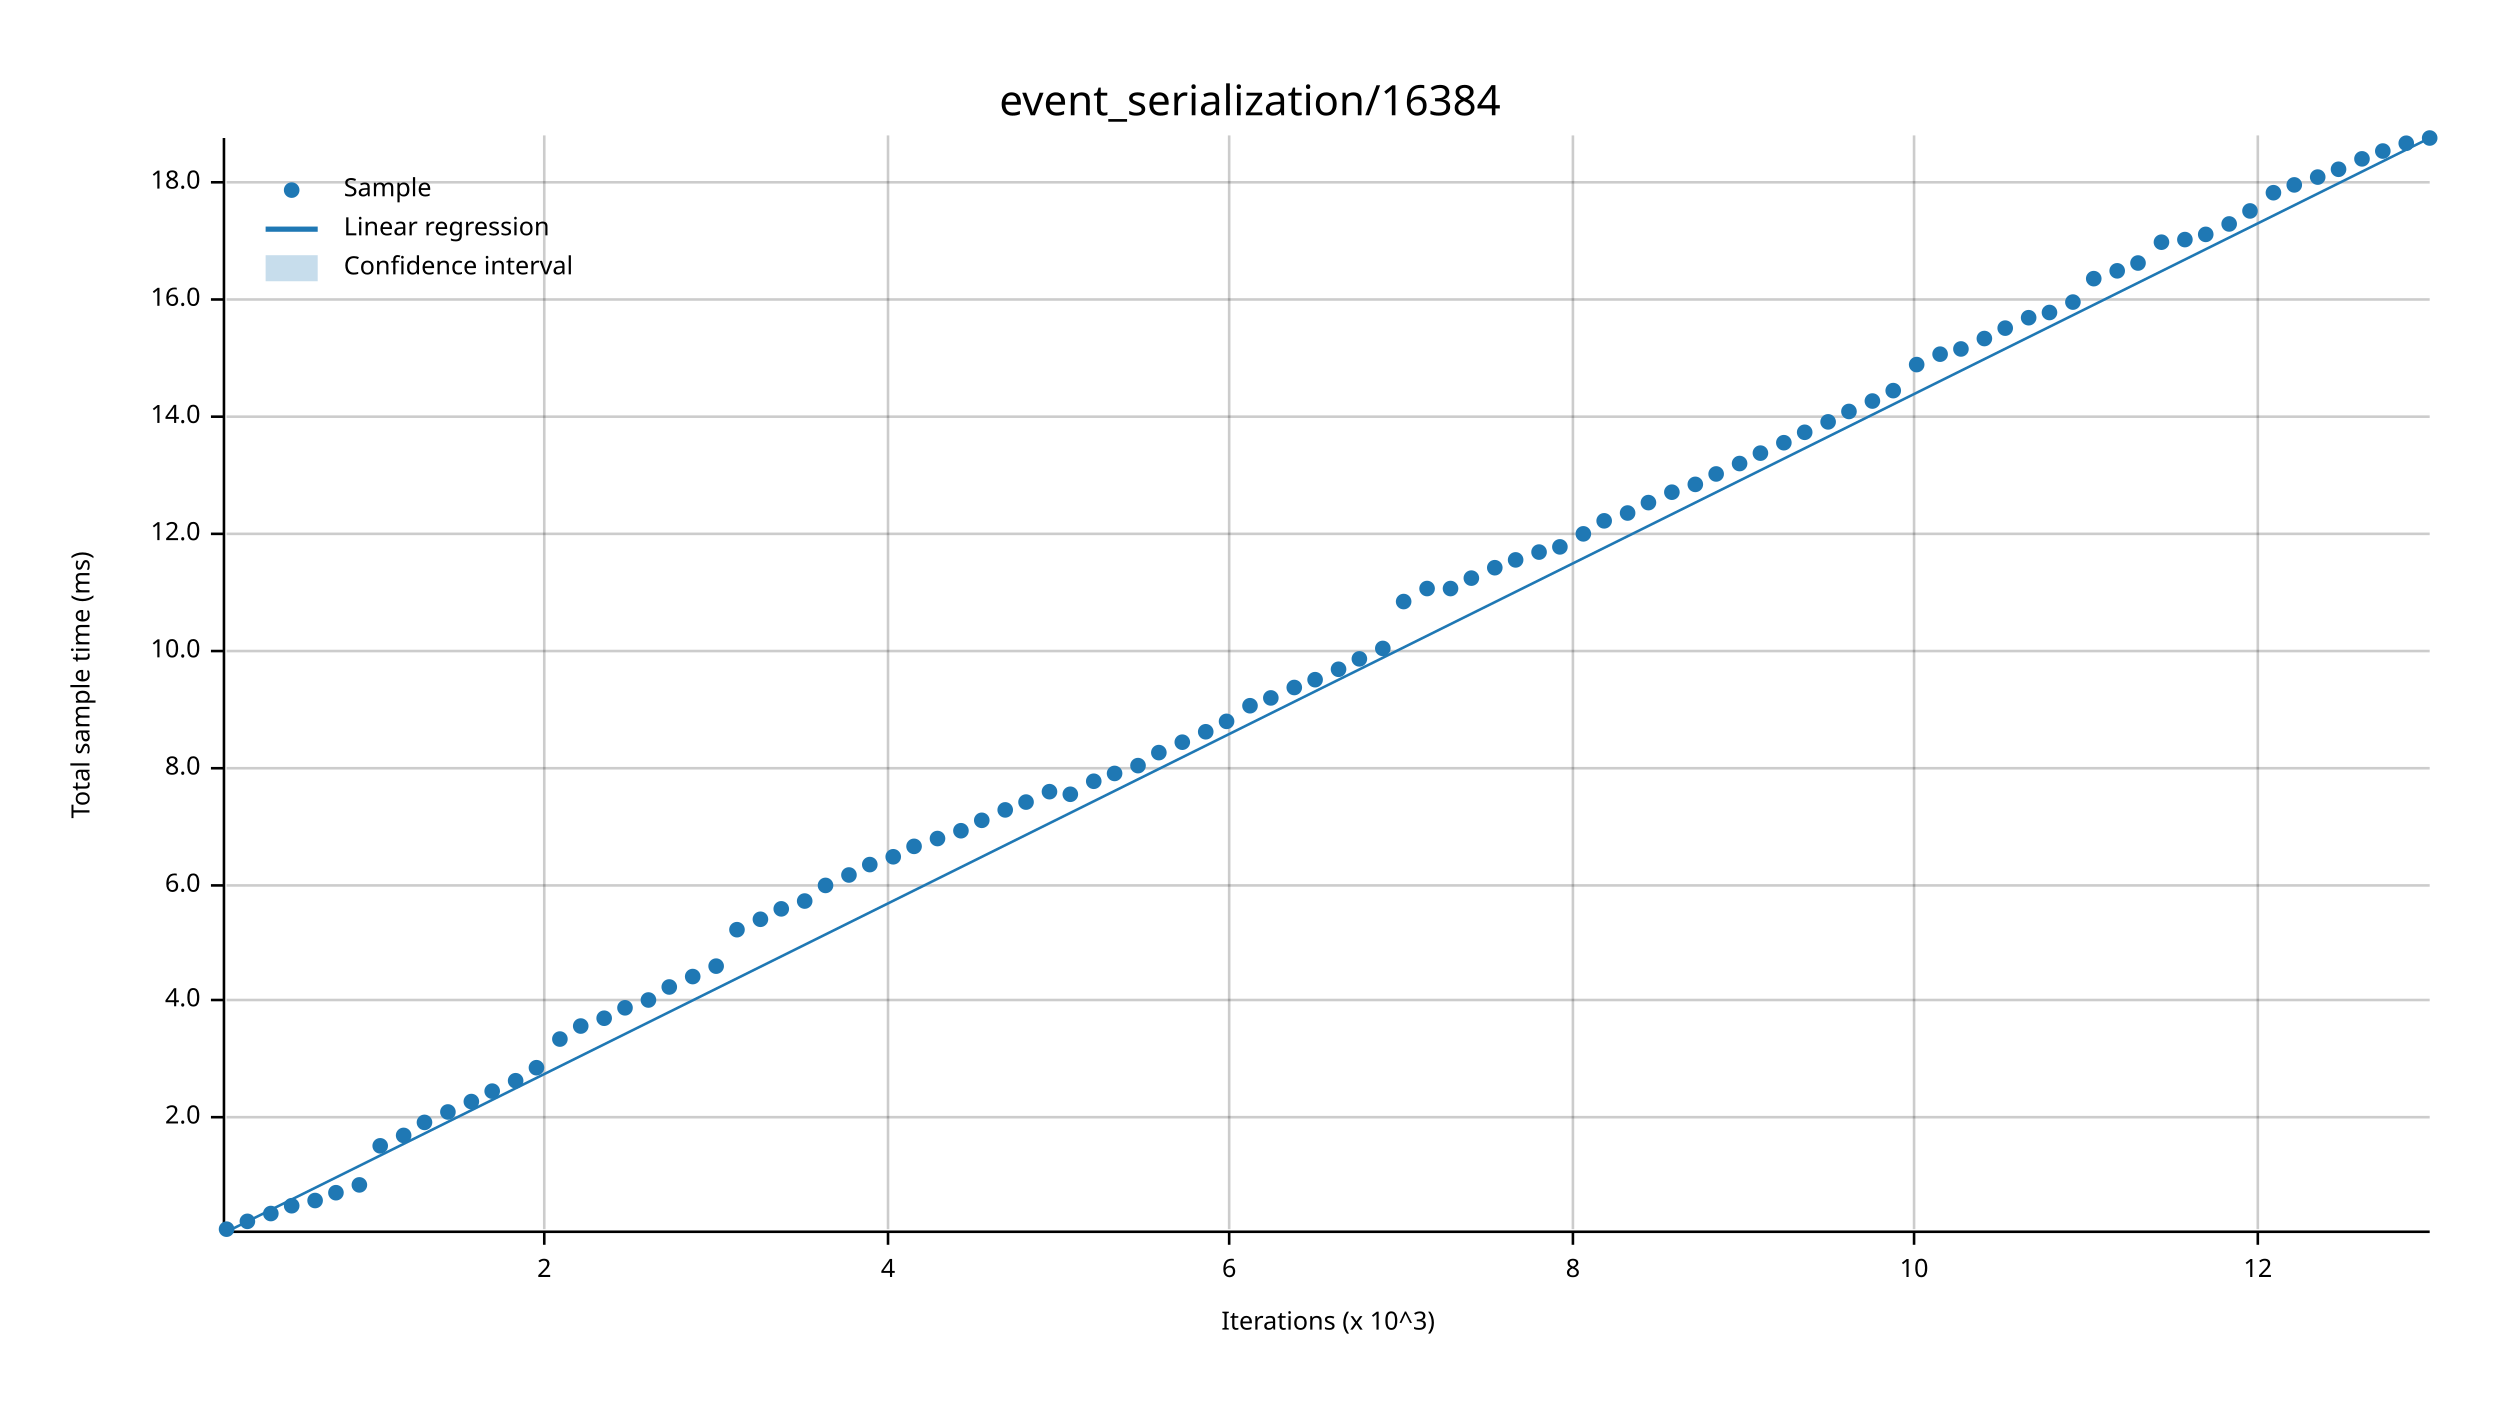
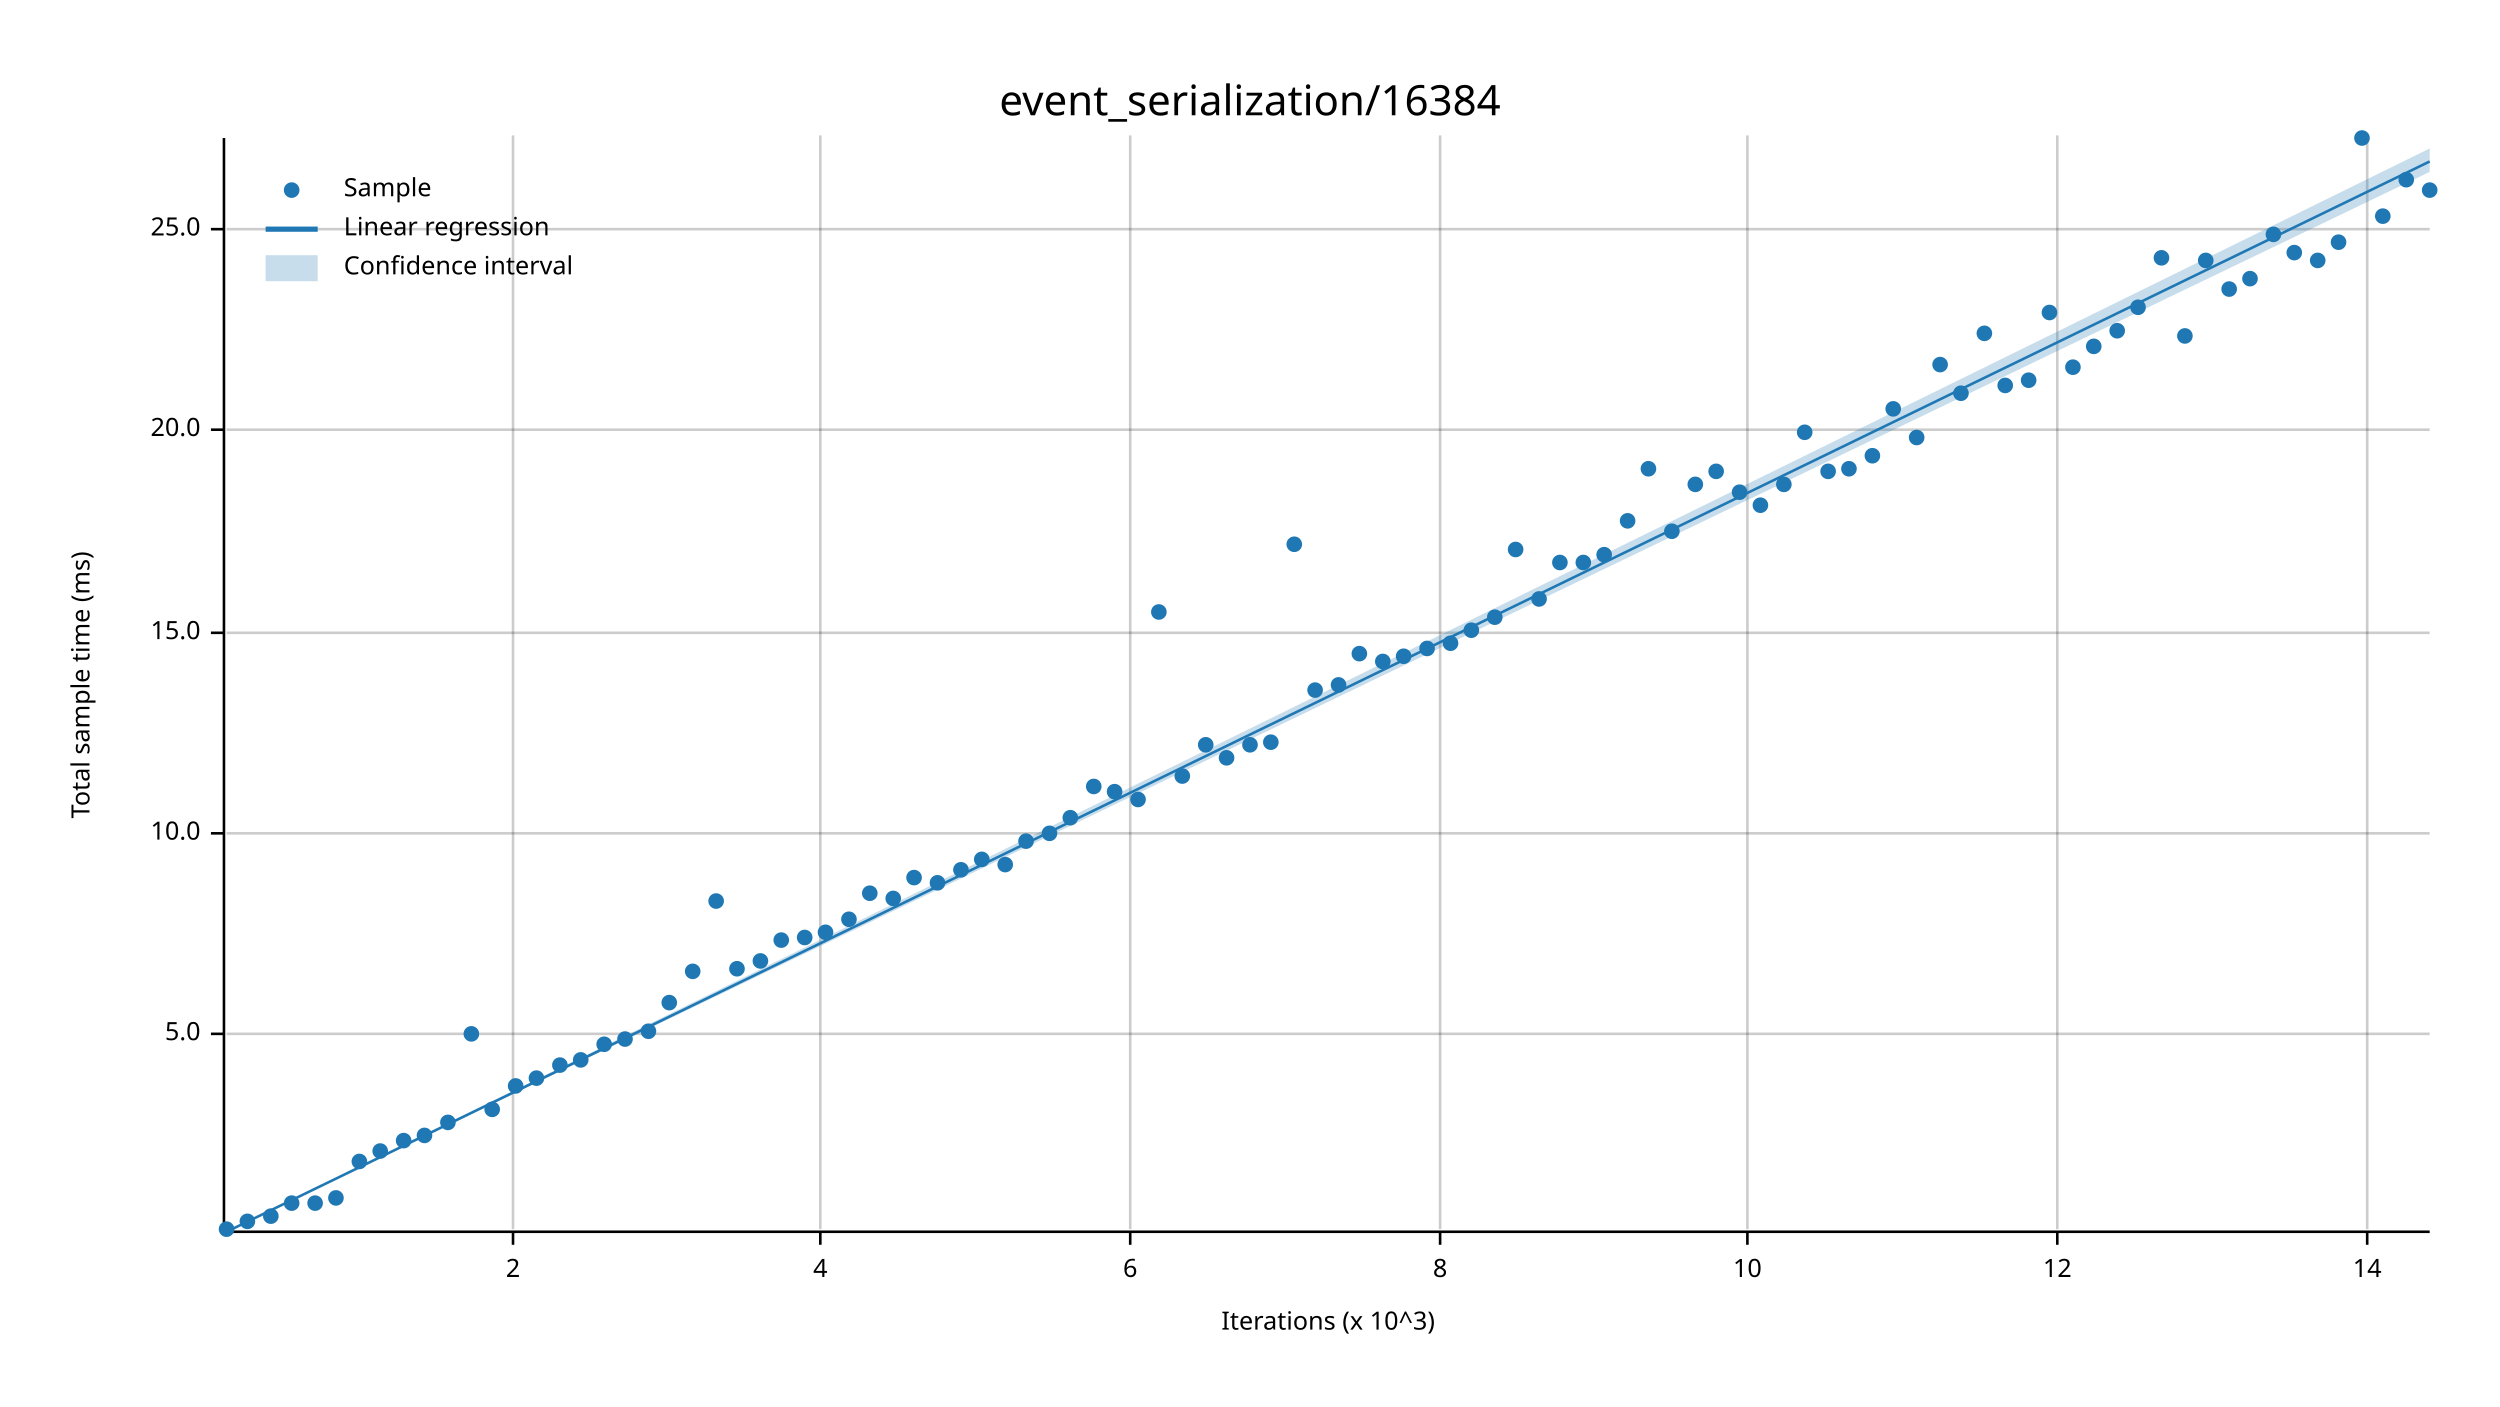
<svg xmlns="http://www.w3.org/2000/svg" width="960" height="540" viewBox="0 0 960 540">
  <text x="480" y="32" dy="0.76em" text-anchor="middle" font-family="sans-serif" font-size="16.129" opacity="1" fill="#000000">
event_serialization/16384
</text>
  <text x="27" y="263" dy="0.76em" text-anchor="middle" font-family="sans-serif" font-size="9.677" opacity="1" fill="#000000" transform="rotate(270, 27, 263)">
Total sample time (ms)
</text>
  <text x="510" y="513" dy="-0.5ex" text-anchor="middle" font-family="sans-serif" font-size="9.677" opacity="1" fill="#000000">
Iterations (x 10^3)
</text>
-   <line opacity="0.2" stroke="#000000" stroke-width="1" x1="209" y1="472" x2="209" y2="52" />
-   <line opacity="0.2" stroke="#000000" stroke-width="1" x1="341" y1="472" x2="341" y2="52" />
-   <line opacity="0.2" stroke="#000000" stroke-width="1" x1="472" y1="472" x2="472" y2="52" />
-   <line opacity="0.2" stroke="#000000" stroke-width="1" x1="604" y1="472" x2="604" y2="52" />
-   <line opacity="0.2" stroke="#000000" stroke-width="1" x1="735" y1="472" x2="735" y2="52" />
-   <line opacity="0.2" stroke="#000000" stroke-width="1" x1="867" y1="472" x2="867" y2="52" />
-   <line opacity="0.2" stroke="#000000" stroke-width="1" x1="87" y1="429" x2="933" y2="429" />
-   <line opacity="0.2" stroke="#000000" stroke-width="1" x1="87" y1="384" x2="933" y2="384" />
-   <line opacity="0.2" stroke="#000000" stroke-width="1" x1="87" y1="340" x2="933" y2="340" />
-   <line opacity="0.2" stroke="#000000" stroke-width="1" x1="87" y1="295" x2="933" y2="295" />
-   <line opacity="0.2" stroke="#000000" stroke-width="1" x1="87" y1="250" x2="933" y2="250" />
-   <line opacity="0.2" stroke="#000000" stroke-width="1" x1="87" y1="205" x2="933" y2="205" />
-   <line opacity="0.2" stroke="#000000" stroke-width="1" x1="87" y1="160" x2="933" y2="160" />
-   <line opacity="0.2" stroke="#000000" stroke-width="1" x1="87" y1="115" x2="933" y2="115" />
-   <line opacity="0.2" stroke="#000000" stroke-width="1" x1="87" y1="70" x2="933" y2="70" />
+   <line opacity="0.2" stroke="#000000" stroke-width="1" x1="197" y1="472" x2="197" y2="52" />
+   <line opacity="0.2" stroke="#000000" stroke-width="1" x1="315" y1="472" x2="315" y2="52" />
+   <line opacity="0.2" stroke="#000000" stroke-width="1" x1="434" y1="472" x2="434" y2="52" />
+   <line opacity="0.2" stroke="#000000" stroke-width="1" x1="553" y1="472" x2="553" y2="52" />
+   <line opacity="0.2" stroke="#000000" stroke-width="1" x1="671" y1="472" x2="671" y2="52" />
+   <line opacity="0.2" stroke="#000000" stroke-width="1" x1="790" y1="472" x2="790" y2="52" />
+   <line opacity="0.2" stroke="#000000" stroke-width="1" x1="909" y1="472" x2="909" y2="52" />
+   <line opacity="0.2" stroke="#000000" stroke-width="1" x1="87" y1="397" x2="933" y2="397" />
+   <line opacity="0.2" stroke="#000000" stroke-width="1" x1="87" y1="320" x2="933" y2="320" />
+   <line opacity="0.2" stroke="#000000" stroke-width="1" x1="87" y1="243" x2="933" y2="243" />
+   <line opacity="0.2" stroke="#000000" stroke-width="1" x1="87" y1="165" x2="933" y2="165" />
+   <line opacity="0.2" stroke="#000000" stroke-width="1" x1="87" y1="88" x2="933" y2="88" />
  <polyline fill="none" opacity="1" stroke="#000000" stroke-width="1" points="86,53 86,473 " />
-   <text x="77" y="429" dy="0.5ex" text-anchor="end" font-family="sans-serif" font-size="9.677" opacity="1" fill="#000000">
- 2.0
+   <text x="77" y="397" dy="0.5ex" text-anchor="end" font-family="sans-serif" font-size="9.677" opacity="1" fill="#000000">
+ 5.0
</text>
-   <polyline fill="none" opacity="1" stroke="#000000" stroke-width="1" points="81,429 86,429 " />
-   <text x="77" y="384" dy="0.5ex" text-anchor="end" font-family="sans-serif" font-size="9.677" opacity="1" fill="#000000">
- 4.0
- </text>
-   <polyline fill="none" opacity="1" stroke="#000000" stroke-width="1" points="81,384 86,384 " />
-   <text x="77" y="340" dy="0.5ex" text-anchor="end" font-family="sans-serif" font-size="9.677" opacity="1" fill="#000000">
- 6.0
- </text>
-   <polyline fill="none" opacity="1" stroke="#000000" stroke-width="1" points="81,340 86,340 " />
-   <text x="77" y="295" dy="0.5ex" text-anchor="end" font-family="sans-serif" font-size="9.677" opacity="1" fill="#000000">
- 8.0
- </text>
-   <polyline fill="none" opacity="1" stroke="#000000" stroke-width="1" points="81,295 86,295 " />
-   <text x="77" y="250" dy="0.5ex" text-anchor="end" font-family="sans-serif" font-size="9.677" opacity="1" fill="#000000">
+   <polyline fill="none" opacity="1" stroke="#000000" stroke-width="1" points="81,397 86,397 " />
+   <text x="77" y="320" dy="0.5ex" text-anchor="end" font-family="sans-serif" font-size="9.677" opacity="1" fill="#000000">
10.0
</text>
-   <polyline fill="none" opacity="1" stroke="#000000" stroke-width="1" points="81,250 86,250 " />
-   <text x="77" y="205" dy="0.5ex" text-anchor="end" font-family="sans-serif" font-size="9.677" opacity="1" fill="#000000">
- 12.0
+   <polyline fill="none" opacity="1" stroke="#000000" stroke-width="1" points="81,320 86,320 " />
+   <text x="77" y="243" dy="0.5ex" text-anchor="end" font-family="sans-serif" font-size="9.677" opacity="1" fill="#000000">
+ 15.0
</text>
-   <polyline fill="none" opacity="1" stroke="#000000" stroke-width="1" points="81,205 86,205 " />
-   <text x="77" y="160" dy="0.5ex" text-anchor="end" font-family="sans-serif" font-size="9.677" opacity="1" fill="#000000">
- 14.0
+   <polyline fill="none" opacity="1" stroke="#000000" stroke-width="1" points="81,243 86,243 " />
+   <text x="77" y="165" dy="0.5ex" text-anchor="end" font-family="sans-serif" font-size="9.677" opacity="1" fill="#000000">
+ 20.0
</text>
-   <polyline fill="none" opacity="1" stroke="#000000" stroke-width="1" points="81,160 86,160 " />
-   <text x="77" y="115" dy="0.5ex" text-anchor="end" font-family="sans-serif" font-size="9.677" opacity="1" fill="#000000">
- 16.0
+   <polyline fill="none" opacity="1" stroke="#000000" stroke-width="1" points="81,165 86,165 " />
+   <text x="77" y="88" dy="0.5ex" text-anchor="end" font-family="sans-serif" font-size="9.677" opacity="1" fill="#000000">
+ 25.0
</text>
-   <polyline fill="none" opacity="1" stroke="#000000" stroke-width="1" points="81,115 86,115 " />
-   <text x="77" y="70" dy="0.5ex" text-anchor="end" font-family="sans-serif" font-size="9.677" opacity="1" fill="#000000">
- 18.0
- </text>
-   <polyline fill="none" opacity="1" stroke="#000000" stroke-width="1" points="81,70 86,70 " />
+   <polyline fill="none" opacity="1" stroke="#000000" stroke-width="1" points="81,88 86,88 " />
  <polyline fill="none" opacity="1" stroke="#000000" stroke-width="1" points="87,473 933,473 " />
-   <text x="209" y="483" dy="0.76em" text-anchor="middle" font-family="sans-serif" font-size="9.677" opacity="1" fill="#000000">
+   <text x="197" y="483" dy="0.76em" text-anchor="middle" font-family="sans-serif" font-size="9.677" opacity="1" fill="#000000">
2
</text>
-   <polyline fill="none" opacity="1" stroke="#000000" stroke-width="1" points="209,473 209,478 " />
-   <text x="341" y="483" dy="0.76em" text-anchor="middle" font-family="sans-serif" font-size="9.677" opacity="1" fill="#000000">
+   <polyline fill="none" opacity="1" stroke="#000000" stroke-width="1" points="197,473 197,478 " />
+   <text x="315" y="483" dy="0.76em" text-anchor="middle" font-family="sans-serif" font-size="9.677" opacity="1" fill="#000000">
4
</text>
-   <polyline fill="none" opacity="1" stroke="#000000" stroke-width="1" points="341,473 341,478 " />
-   <text x="472" y="483" dy="0.76em" text-anchor="middle" font-family="sans-serif" font-size="9.677" opacity="1" fill="#000000">
+   <polyline fill="none" opacity="1" stroke="#000000" stroke-width="1" points="315,473 315,478 " />
+   <text x="434" y="483" dy="0.76em" text-anchor="middle" font-family="sans-serif" font-size="9.677" opacity="1" fill="#000000">
6
</text>
-   <polyline fill="none" opacity="1" stroke="#000000" stroke-width="1" points="472,473 472,478 " />
-   <text x="604" y="483" dy="0.76em" text-anchor="middle" font-family="sans-serif" font-size="9.677" opacity="1" fill="#000000">
+   <polyline fill="none" opacity="1" stroke="#000000" stroke-width="1" points="434,473 434,478 " />
+   <text x="553" y="483" dy="0.76em" text-anchor="middle" font-family="sans-serif" font-size="9.677" opacity="1" fill="#000000">
8
</text>
-   <polyline fill="none" opacity="1" stroke="#000000" stroke-width="1" points="604,473 604,478 " />
-   <text x="735" y="483" dy="0.76em" text-anchor="middle" font-family="sans-serif" font-size="9.677" opacity="1" fill="#000000">
+   <polyline fill="none" opacity="1" stroke="#000000" stroke-width="1" points="553,473 553,478 " />
+   <text x="671" y="483" dy="0.76em" text-anchor="middle" font-family="sans-serif" font-size="9.677" opacity="1" fill="#000000">
10
</text>
-   <polyline fill="none" opacity="1" stroke="#000000" stroke-width="1" points="735,473 735,478 " />
-   <text x="867" y="483" dy="0.76em" text-anchor="middle" font-family="sans-serif" font-size="9.677" opacity="1" fill="#000000">
+   <polyline fill="none" opacity="1" stroke="#000000" stroke-width="1" points="671,473 671,478 " />
+   <text x="790" y="483" dy="0.76em" text-anchor="middle" font-family="sans-serif" font-size="9.677" opacity="1" fill="#000000">
12
</text>
-   <polyline fill="none" opacity="1" stroke="#000000" stroke-width="1" points="867,473 867,478 " />
+   <polyline fill="none" opacity="1" stroke="#000000" stroke-width="1" points="790,473 790,478 " />
+   <text x="909" y="483" dy="0.76em" text-anchor="middle" font-family="sans-serif" font-size="9.677" opacity="1" fill="#000000">
+ 14
+ </text>
+   <polyline fill="none" opacity="1" stroke="#000000" stroke-width="1" points="909,473 909,478 " />
  <circle cx="87" cy="472" r="3" opacity="1" fill="#1F78B4" stroke="none" stroke-width="1" />
  <circle cx="95" cy="469" r="3" opacity="1" fill="#1F78B4" stroke="none" stroke-width="1" />
-   <circle cx="104" cy="466" r="3" opacity="1" fill="#1F78B4" stroke="none" stroke-width="1" />
-   <circle cx="112" cy="463" r="3" opacity="1" fill="#1F78B4" stroke="none" stroke-width="1" />
-   <circle cx="121" cy="461" r="3" opacity="1" fill="#1F78B4" stroke="none" stroke-width="1" />
-   <circle cx="129" cy="458" r="3" opacity="1" fill="#1F78B4" stroke="none" stroke-width="1" />
-   <circle cx="138" cy="455" r="3" opacity="1" fill="#1F78B4" stroke="none" stroke-width="1" />
-   <circle cx="146" cy="440" r="3" opacity="1" fill="#1F78B4" stroke="none" stroke-width="1" />
-   <circle cx="155" cy="436" r="3" opacity="1" fill="#1F78B4" stroke="none" stroke-width="1" />
-   <circle cx="163" cy="431" r="3" opacity="1" fill="#1F78B4" stroke="none" stroke-width="1" />
-   <circle cx="172" cy="427" r="3" opacity="1" fill="#1F78B4" stroke="none" stroke-width="1" />
-   <circle cx="181" cy="423" r="3" opacity="1" fill="#1F78B4" stroke="none" stroke-width="1" />
-   <circle cx="189" cy="419" r="3" opacity="1" fill="#1F78B4" stroke="none" stroke-width="1" />
-   <circle cx="198" cy="415" r="3" opacity="1" fill="#1F78B4" stroke="none" stroke-width="1" />
-   <circle cx="206" cy="410" r="3" opacity="1" fill="#1F78B4" stroke="none" stroke-width="1" />
-   <circle cx="215" cy="399" r="3" opacity="1" fill="#1F78B4" stroke="none" stroke-width="1" />
-   <circle cx="223" cy="394" r="3" opacity="1" fill="#1F78B4" stroke="none" stroke-width="1" />
-   <circle cx="232" cy="391" r="3" opacity="1" fill="#1F78B4" stroke="none" stroke-width="1" />
-   <circle cx="240" cy="387" r="3" opacity="1" fill="#1F78B4" stroke="none" stroke-width="1" />
-   <circle cx="249" cy="384" r="3" opacity="1" fill="#1F78B4" stroke="none" stroke-width="1" />
-   <circle cx="257" cy="379" r="3" opacity="1" fill="#1F78B4" stroke="none" stroke-width="1" />
-   <circle cx="266" cy="375" r="3" opacity="1" fill="#1F78B4" stroke="none" stroke-width="1" />
-   <circle cx="275" cy="371" r="3" opacity="1" fill="#1F78B4" stroke="none" stroke-width="1" />
-   <circle cx="283" cy="357" r="3" opacity="1" fill="#1F78B4" stroke="none" stroke-width="1" />
-   <circle cx="292" cy="353" r="3" opacity="1" fill="#1F78B4" stroke="none" stroke-width="1" />
-   <circle cx="300" cy="349" r="3" opacity="1" fill="#1F78B4" stroke="none" stroke-width="1" />
-   <circle cx="309" cy="346" r="3" opacity="1" fill="#1F78B4" stroke="none" stroke-width="1" />
-   <circle cx="317" cy="340" r="3" opacity="1" fill="#1F78B4" stroke="none" stroke-width="1" />
-   <circle cx="326" cy="336" r="3" opacity="1" fill="#1F78B4" stroke="none" stroke-width="1" />
-   <circle cx="334" cy="332" r="3" opacity="1" fill="#1F78B4" stroke="none" stroke-width="1" />
-   <circle cx="343" cy="329" r="3" opacity="1" fill="#1F78B4" stroke="none" stroke-width="1" />
-   <circle cx="351" cy="325" r="3" opacity="1" fill="#1F78B4" stroke="none" stroke-width="1" />
-   <circle cx="360" cy="322" r="3" opacity="1" fill="#1F78B4" stroke="none" stroke-width="1" />
-   <circle cx="369" cy="319" r="3" opacity="1" fill="#1F78B4" stroke="none" stroke-width="1" />
-   <circle cx="377" cy="315" r="3" opacity="1" fill="#1F78B4" stroke="none" stroke-width="1" />
-   <circle cx="386" cy="311" r="3" opacity="1" fill="#1F78B4" stroke="none" stroke-width="1" />
-   <circle cx="394" cy="308" r="3" opacity="1" fill="#1F78B4" stroke="none" stroke-width="1" />
-   <circle cx="403" cy="304" r="3" opacity="1" fill="#1F78B4" stroke="none" stroke-width="1" />
-   <circle cx="411" cy="305" r="3" opacity="1" fill="#1F78B4" stroke="none" stroke-width="1" />
-   <circle cx="420" cy="300" r="3" opacity="1" fill="#1F78B4" stroke="none" stroke-width="1" />
-   <circle cx="428" cy="297" r="3" opacity="1" fill="#1F78B4" stroke="none" stroke-width="1" />
-   <circle cx="437" cy="294" r="3" opacity="1" fill="#1F78B4" stroke="none" stroke-width="1" />
-   <circle cx="445" cy="289" r="3" opacity="1" fill="#1F78B4" stroke="none" stroke-width="1" />
-   <circle cx="454" cy="285" r="3" opacity="1" fill="#1F78B4" stroke="none" stroke-width="1" />
-   <circle cx="463" cy="281" r="3" opacity="1" fill="#1F78B4" stroke="none" stroke-width="1" />
-   <circle cx="471" cy="277" r="3" opacity="1" fill="#1F78B4" stroke="none" stroke-width="1" />
-   <circle cx="480" cy="271" r="3" opacity="1" fill="#1F78B4" stroke="none" stroke-width="1" />
-   <circle cx="488" cy="268" r="3" opacity="1" fill="#1F78B4" stroke="none" stroke-width="1" />
-   <circle cx="497" cy="264" r="3" opacity="1" fill="#1F78B4" stroke="none" stroke-width="1" />
-   <circle cx="505" cy="261" r="3" opacity="1" fill="#1F78B4" stroke="none" stroke-width="1" />
-   <circle cx="514" cy="257" r="3" opacity="1" fill="#1F78B4" stroke="none" stroke-width="1" />
-   <circle cx="522" cy="253" r="3" opacity="1" fill="#1F78B4" stroke="none" stroke-width="1" />
-   <circle cx="531" cy="249" r="3" opacity="1" fill="#1F78B4" stroke="none" stroke-width="1" />
-   <circle cx="539" cy="231" r="3" opacity="1" fill="#1F78B4" stroke="none" stroke-width="1" />
-   <circle cx="548" cy="226" r="3" opacity="1" fill="#1F78B4" stroke="none" stroke-width="1" />
-   <circle cx="557" cy="226" r="3" opacity="1" fill="#1F78B4" stroke="none" stroke-width="1" />
-   <circle cx="565" cy="222" r="3" opacity="1" fill="#1F78B4" stroke="none" stroke-width="1" />
-   <circle cx="574" cy="218" r="3" opacity="1" fill="#1F78B4" stroke="none" stroke-width="1" />
-   <circle cx="582" cy="215" r="3" opacity="1" fill="#1F78B4" stroke="none" stroke-width="1" />
-   <circle cx="591" cy="212" r="3" opacity="1" fill="#1F78B4" stroke="none" stroke-width="1" />
-   <circle cx="599" cy="210" r="3" opacity="1" fill="#1F78B4" stroke="none" stroke-width="1" />
-   <circle cx="608" cy="205" r="3" opacity="1" fill="#1F78B4" stroke="none" stroke-width="1" />
-   <circle cx="616" cy="200" r="3" opacity="1" fill="#1F78B4" stroke="none" stroke-width="1" />
-   <circle cx="625" cy="197" r="3" opacity="1" fill="#1F78B4" stroke="none" stroke-width="1" />
-   <circle cx="633" cy="193" r="3" opacity="1" fill="#1F78B4" stroke="none" stroke-width="1" />
-   <circle cx="642" cy="189" r="3" opacity="1" fill="#1F78B4" stroke="none" stroke-width="1" />
+   <circle cx="104" cy="467" r="3" opacity="1" fill="#1F78B4" stroke="none" stroke-width="1" />
+   <circle cx="112" cy="462" r="3" opacity="1" fill="#1F78B4" stroke="none" stroke-width="1" />
+   <circle cx="121" cy="462" r="3" opacity="1" fill="#1F78B4" stroke="none" stroke-width="1" />
+   <circle cx="129" cy="460" r="3" opacity="1" fill="#1F78B4" stroke="none" stroke-width="1" />
+   <circle cx="138" cy="446" r="3" opacity="1" fill="#1F78B4" stroke="none" stroke-width="1" />
+   <circle cx="146" cy="442" r="3" opacity="1" fill="#1F78B4" stroke="none" stroke-width="1" />
+   <circle cx="155" cy="438" r="3" opacity="1" fill="#1F78B4" stroke="none" stroke-width="1" />
+   <circle cx="163" cy="436" r="3" opacity="1" fill="#1F78B4" stroke="none" stroke-width="1" />
+   <circle cx="172" cy="431" r="3" opacity="1" fill="#1F78B4" stroke="none" stroke-width="1" />
+   <circle cx="181" cy="397" r="3" opacity="1" fill="#1F78B4" stroke="none" stroke-width="1" />
+   <circle cx="189" cy="426" r="3" opacity="1" fill="#1F78B4" stroke="none" stroke-width="1" />
+   <circle cx="198" cy="417" r="3" opacity="1" fill="#1F78B4" stroke="none" stroke-width="1" />
+   <circle cx="206" cy="414" r="3" opacity="1" fill="#1F78B4" stroke="none" stroke-width="1" />
+   <circle cx="215" cy="409" r="3" opacity="1" fill="#1F78B4" stroke="none" stroke-width="1" />
+   <circle cx="223" cy="407" r="3" opacity="1" fill="#1F78B4" stroke="none" stroke-width="1" />
+   <circle cx="232" cy="401" r="3" opacity="1" fill="#1F78B4" stroke="none" stroke-width="1" />
+   <circle cx="240" cy="399" r="3" opacity="1" fill="#1F78B4" stroke="none" stroke-width="1" />
+   <circle cx="249" cy="396" r="3" opacity="1" fill="#1F78B4" stroke="none" stroke-width="1" />
+   <circle cx="257" cy="385" r="3" opacity="1" fill="#1F78B4" stroke="none" stroke-width="1" />
+   <circle cx="266" cy="373" r="3" opacity="1" fill="#1F78B4" stroke="none" stroke-width="1" />
+   <circle cx="275" cy="346" r="3" opacity="1" fill="#1F78B4" stroke="none" stroke-width="1" />
+   <circle cx="283" cy="372" r="3" opacity="1" fill="#1F78B4" stroke="none" stroke-width="1" />
+   <circle cx="292" cy="369" r="3" opacity="1" fill="#1F78B4" stroke="none" stroke-width="1" />
+   <circle cx="300" cy="361" r="3" opacity="1" fill="#1F78B4" stroke="none" stroke-width="1" />
+   <circle cx="309" cy="360" r="3" opacity="1" fill="#1F78B4" stroke="none" stroke-width="1" />
+   <circle cx="317" cy="358" r="3" opacity="1" fill="#1F78B4" stroke="none" stroke-width="1" />
+   <circle cx="326" cy="353" r="3" opacity="1" fill="#1F78B4" stroke="none" stroke-width="1" />
+   <circle cx="334" cy="343" r="3" opacity="1" fill="#1F78B4" stroke="none" stroke-width="1" />
+   <circle cx="343" cy="345" r="3" opacity="1" fill="#1F78B4" stroke="none" stroke-width="1" />
+   <circle cx="351" cy="337" r="3" opacity="1" fill="#1F78B4" stroke="none" stroke-width="1" />
+   <circle cx="360" cy="339" r="3" opacity="1" fill="#1F78B4" stroke="none" stroke-width="1" />
+   <circle cx="369" cy="334" r="3" opacity="1" fill="#1F78B4" stroke="none" stroke-width="1" />
+   <circle cx="377" cy="330" r="3" opacity="1" fill="#1F78B4" stroke="none" stroke-width="1" />
+   <circle cx="386" cy="332" r="3" opacity="1" fill="#1F78B4" stroke="none" stroke-width="1" />
+   <circle cx="394" cy="323" r="3" opacity="1" fill="#1F78B4" stroke="none" stroke-width="1" />
+   <circle cx="403" cy="320" r="3" opacity="1" fill="#1F78B4" stroke="none" stroke-width="1" />
+   <circle cx="411" cy="314" r="3" opacity="1" fill="#1F78B4" stroke="none" stroke-width="1" />
+   <circle cx="420" cy="302" r="3" opacity="1" fill="#1F78B4" stroke="none" stroke-width="1" />
+   <circle cx="428" cy="304" r="3" opacity="1" fill="#1F78B4" stroke="none" stroke-width="1" />
+   <circle cx="437" cy="307" r="3" opacity="1" fill="#1F78B4" stroke="none" stroke-width="1" />
+   <circle cx="445" cy="235" r="3" opacity="1" fill="#1F78B4" stroke="none" stroke-width="1" />
+   <circle cx="454" cy="298" r="3" opacity="1" fill="#1F78B4" stroke="none" stroke-width="1" />
+   <circle cx="463" cy="286" r="3" opacity="1" fill="#1F78B4" stroke="none" stroke-width="1" />
+   <circle cx="471" cy="291" r="3" opacity="1" fill="#1F78B4" stroke="none" stroke-width="1" />
+   <circle cx="480" cy="286" r="3" opacity="1" fill="#1F78B4" stroke="none" stroke-width="1" />
+   <circle cx="488" cy="285" r="3" opacity="1" fill="#1F78B4" stroke="none" stroke-width="1" />
+   <circle cx="497" cy="209" r="3" opacity="1" fill="#1F78B4" stroke="none" stroke-width="1" />
+   <circle cx="505" cy="265" r="3" opacity="1" fill="#1F78B4" stroke="none" stroke-width="1" />
+   <circle cx="514" cy="263" r="3" opacity="1" fill="#1F78B4" stroke="none" stroke-width="1" />
+   <circle cx="522" cy="251" r="3" opacity="1" fill="#1F78B4" stroke="none" stroke-width="1" />
+   <circle cx="531" cy="254" r="3" opacity="1" fill="#1F78B4" stroke="none" stroke-width="1" />
+   <circle cx="539" cy="252" r="3" opacity="1" fill="#1F78B4" stroke="none" stroke-width="1" />
+   <circle cx="548" cy="249" r="3" opacity="1" fill="#1F78B4" stroke="none" stroke-width="1" />
+   <circle cx="557" cy="247" r="3" opacity="1" fill="#1F78B4" stroke="none" stroke-width="1" />
+   <circle cx="565" cy="242" r="3" opacity="1" fill="#1F78B4" stroke="none" stroke-width="1" />
+   <circle cx="574" cy="237" r="3" opacity="1" fill="#1F78B4" stroke="none" stroke-width="1" />
+   <circle cx="582" cy="211" r="3" opacity="1" fill="#1F78B4" stroke="none" stroke-width="1" />
+   <circle cx="591" cy="230" r="3" opacity="1" fill="#1F78B4" stroke="none" stroke-width="1" />
+   <circle cx="599" cy="216" r="3" opacity="1" fill="#1F78B4" stroke="none" stroke-width="1" />
+   <circle cx="608" cy="216" r="3" opacity="1" fill="#1F78B4" stroke="none" stroke-width="1" />
+   <circle cx="616" cy="213" r="3" opacity="1" fill="#1F78B4" stroke="none" stroke-width="1" />
+   <circle cx="625" cy="200" r="3" opacity="1" fill="#1F78B4" stroke="none" stroke-width="1" />
+   <circle cx="633" cy="180" r="3" opacity="1" fill="#1F78B4" stroke="none" stroke-width="1" />
+   <circle cx="642" cy="204" r="3" opacity="1" fill="#1F78B4" stroke="none" stroke-width="1" />
  <circle cx="651" cy="186" r="3" opacity="1" fill="#1F78B4" stroke="none" stroke-width="1" />
-   <circle cx="659" cy="182" r="3" opacity="1" fill="#1F78B4" stroke="none" stroke-width="1" />
-   <circle cx="668" cy="178" r="3" opacity="1" fill="#1F78B4" stroke="none" stroke-width="1" />
-   <circle cx="676" cy="174" r="3" opacity="1" fill="#1F78B4" stroke="none" stroke-width="1" />
-   <circle cx="685" cy="170" r="3" opacity="1" fill="#1F78B4" stroke="none" stroke-width="1" />
+   <circle cx="659" cy="181" r="3" opacity="1" fill="#1F78B4" stroke="none" stroke-width="1" />
+   <circle cx="668" cy="189" r="3" opacity="1" fill="#1F78B4" stroke="none" stroke-width="1" />
+   <circle cx="676" cy="194" r="3" opacity="1" fill="#1F78B4" stroke="none" stroke-width="1" />
+   <circle cx="685" cy="186" r="3" opacity="1" fill="#1F78B4" stroke="none" stroke-width="1" />
  <circle cx="693" cy="166" r="3" opacity="1" fill="#1F78B4" stroke="none" stroke-width="1" />
-   <circle cx="702" cy="162" r="3" opacity="1" fill="#1F78B4" stroke="none" stroke-width="1" />
-   <circle cx="710" cy="158" r="3" opacity="1" fill="#1F78B4" stroke="none" stroke-width="1" />
-   <circle cx="719" cy="154" r="3" opacity="1" fill="#1F78B4" stroke="none" stroke-width="1" />
-   <circle cx="727" cy="150" r="3" opacity="1" fill="#1F78B4" stroke="none" stroke-width="1" />
-   <circle cx="736" cy="140" r="3" opacity="1" fill="#1F78B4" stroke="none" stroke-width="1" />
-   <circle cx="745" cy="136" r="3" opacity="1" fill="#1F78B4" stroke="none" stroke-width="1" />
-   <circle cx="753" cy="134" r="3" opacity="1" fill="#1F78B4" stroke="none" stroke-width="1" />
-   <circle cx="762" cy="130" r="3" opacity="1" fill="#1F78B4" stroke="none" stroke-width="1" />
-   <circle cx="770" cy="126" r="3" opacity="1" fill="#1F78B4" stroke="none" stroke-width="1" />
-   <circle cx="779" cy="122" r="3" opacity="1" fill="#1F78B4" stroke="none" stroke-width="1" />
+   <circle cx="702" cy="181" r="3" opacity="1" fill="#1F78B4" stroke="none" stroke-width="1" />
+   <circle cx="710" cy="180" r="3" opacity="1" fill="#1F78B4" stroke="none" stroke-width="1" />
+   <circle cx="719" cy="175" r="3" opacity="1" fill="#1F78B4" stroke="none" stroke-width="1" />
+   <circle cx="727" cy="157" r="3" opacity="1" fill="#1F78B4" stroke="none" stroke-width="1" />
+   <circle cx="736" cy="168" r="3" opacity="1" fill="#1F78B4" stroke="none" stroke-width="1" />
+   <circle cx="745" cy="140" r="3" opacity="1" fill="#1F78B4" stroke="none" stroke-width="1" />
+   <circle cx="753" cy="151" r="3" opacity="1" fill="#1F78B4" stroke="none" stroke-width="1" />
+   <circle cx="762" cy="128" r="3" opacity="1" fill="#1F78B4" stroke="none" stroke-width="1" />
+   <circle cx="770" cy="148" r="3" opacity="1" fill="#1F78B4" stroke="none" stroke-width="1" />
+   <circle cx="779" cy="146" r="3" opacity="1" fill="#1F78B4" stroke="none" stroke-width="1" />
  <circle cx="787" cy="120" r="3" opacity="1" fill="#1F78B4" stroke="none" stroke-width="1" />
-   <circle cx="796" cy="116" r="3" opacity="1" fill="#1F78B4" stroke="none" stroke-width="1" />
-   <circle cx="804" cy="107" r="3" opacity="1" fill="#1F78B4" stroke="none" stroke-width="1" />
-   <circle cx="813" cy="104" r="3" opacity="1" fill="#1F78B4" stroke="none" stroke-width="1" />
-   <circle cx="821" cy="101" r="3" opacity="1" fill="#1F78B4" stroke="none" stroke-width="1" />
-   <circle cx="830" cy="93" r="3" opacity="1" fill="#1F78B4" stroke="none" stroke-width="1" />
-   <circle cx="839" cy="92" r="3" opacity="1" fill="#1F78B4" stroke="none" stroke-width="1" />
-   <circle cx="847" cy="90" r="3" opacity="1" fill="#1F78B4" stroke="none" stroke-width="1" />
-   <circle cx="856" cy="86" r="3" opacity="1" fill="#1F78B4" stroke="none" stroke-width="1" />
-   <circle cx="864" cy="81" r="3" opacity="1" fill="#1F78B4" stroke="none" stroke-width="1" />
-   <circle cx="873" cy="74" r="3" opacity="1" fill="#1F78B4" stroke="none" stroke-width="1" />
-   <circle cx="881" cy="71" r="3" opacity="1" fill="#1F78B4" stroke="none" stroke-width="1" />
-   <circle cx="890" cy="68" r="3" opacity="1" fill="#1F78B4" stroke="none" stroke-width="1" />
-   <circle cx="898" cy="65" r="3" opacity="1" fill="#1F78B4" stroke="none" stroke-width="1" />
-   <circle cx="907" cy="61" r="3" opacity="1" fill="#1F78B4" stroke="none" stroke-width="1" />
-   <circle cx="915" cy="58" r="3" opacity="1" fill="#1F78B4" stroke="none" stroke-width="1" />
-   <circle cx="924" cy="55" r="3" opacity="1" fill="#1F78B4" stroke="none" stroke-width="1" />
-   <circle cx="933" cy="53" r="3" opacity="1" fill="#1F78B4" stroke="none" stroke-width="1" />
-   <polyline fill="none" opacity="1" stroke="#1F78B4" stroke-width="1" points="87,473 933,53 " />
-   <polygon opacity="0.25" fill="#1F78B4" points="87,473 933,53 933,53 " />
+   <circle cx="796" cy="141" r="3" opacity="1" fill="#1F78B4" stroke="none" stroke-width="1" />
+   <circle cx="804" cy="133" r="3" opacity="1" fill="#1F78B4" stroke="none" stroke-width="1" />
+   <circle cx="813" cy="127" r="3" opacity="1" fill="#1F78B4" stroke="none" stroke-width="1" />
+   <circle cx="821" cy="118" r="3" opacity="1" fill="#1F78B4" stroke="none" stroke-width="1" />
+   <circle cx="830" cy="99" r="3" opacity="1" fill="#1F78B4" stroke="none" stroke-width="1" />
+   <circle cx="839" cy="129" r="3" opacity="1" fill="#1F78B4" stroke="none" stroke-width="1" />
+   <circle cx="847" cy="100" r="3" opacity="1" fill="#1F78B4" stroke="none" stroke-width="1" />
+   <circle cx="856" cy="111" r="3" opacity="1" fill="#1F78B4" stroke="none" stroke-width="1" />
+   <circle cx="864" cy="107" r="3" opacity="1" fill="#1F78B4" stroke="none" stroke-width="1" />
+   <circle cx="873" cy="90" r="3" opacity="1" fill="#1F78B4" stroke="none" stroke-width="1" />
+   <circle cx="881" cy="97" r="3" opacity="1" fill="#1F78B4" stroke="none" stroke-width="1" />
+   <circle cx="890" cy="100" r="3" opacity="1" fill="#1F78B4" stroke="none" stroke-width="1" />
+   <circle cx="898" cy="93" r="3" opacity="1" fill="#1F78B4" stroke="none" stroke-width="1" />
+   <circle cx="907" cy="53" r="3" opacity="1" fill="#1F78B4" stroke="none" stroke-width="1" />
+   <circle cx="915" cy="83" r="3" opacity="1" fill="#1F78B4" stroke="none" stroke-width="1" />
+   <circle cx="924" cy="69" r="3" opacity="1" fill="#1F78B4" stroke="none" stroke-width="1" />
+   <circle cx="933" cy="73" r="3" opacity="1" fill="#1F78B4" stroke="none" stroke-width="1" />
+   <polyline fill="none" opacity="1" stroke="#1F78B4" stroke-width="1" points="87,473 933,62 " />
+   <polygon opacity="0.25" fill="#1F78B4" points="87,473 933,66 933,57 " />
  <text x="132" y="68" dy="0.76em" text-anchor="start" font-family="sans-serif" font-size="9.677" opacity="1" fill="#000000">
Sample
</text>
  <text x="132" y="83" dy="0.76em" text-anchor="start" font-family="sans-serif" font-size="9.677" opacity="1" fill="#000000">
Linear regression
</text>
  <text x="132" y="98" dy="0.76em" text-anchor="start" font-family="sans-serif" font-size="9.677" opacity="1" fill="#000000">
Confidence interval
</text>
  <circle cx="112" cy="73" r="3" opacity="1" fill="#1F78B4" stroke="none" stroke-width="1" />
  <polyline fill="none" opacity="1" stroke="#1F78B4" stroke-width="2" points="102,88 122,88 " />
  <rect x="102" y="98" width="20" height="10" opacity="0.25" fill="#1F78B4" stroke="none" />
</svg>
